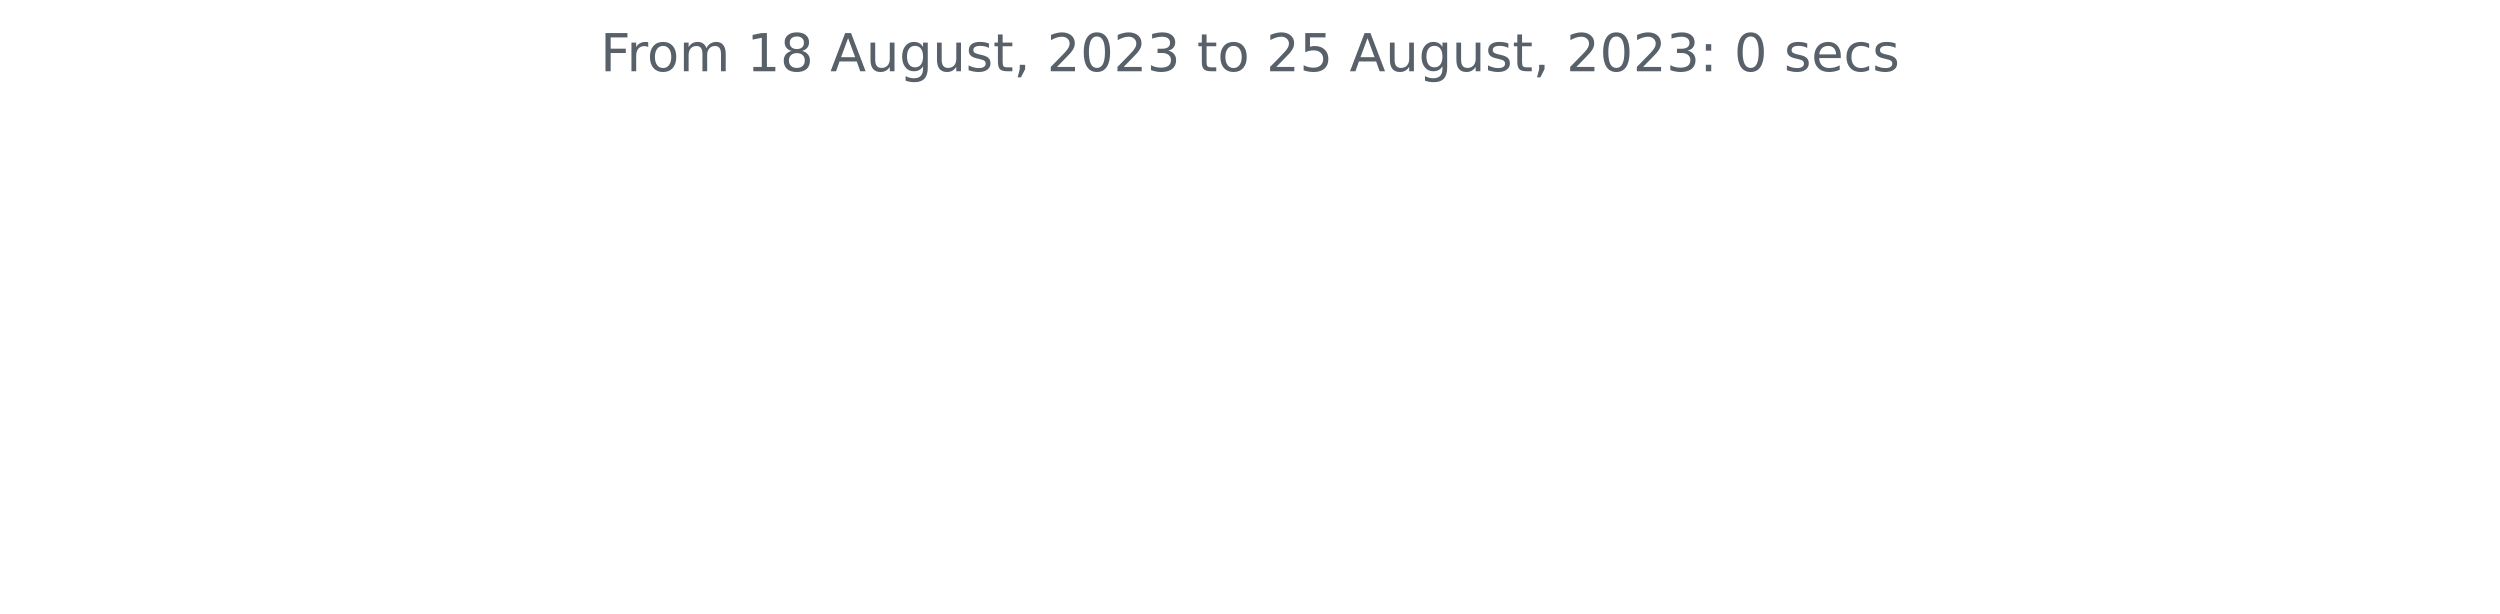
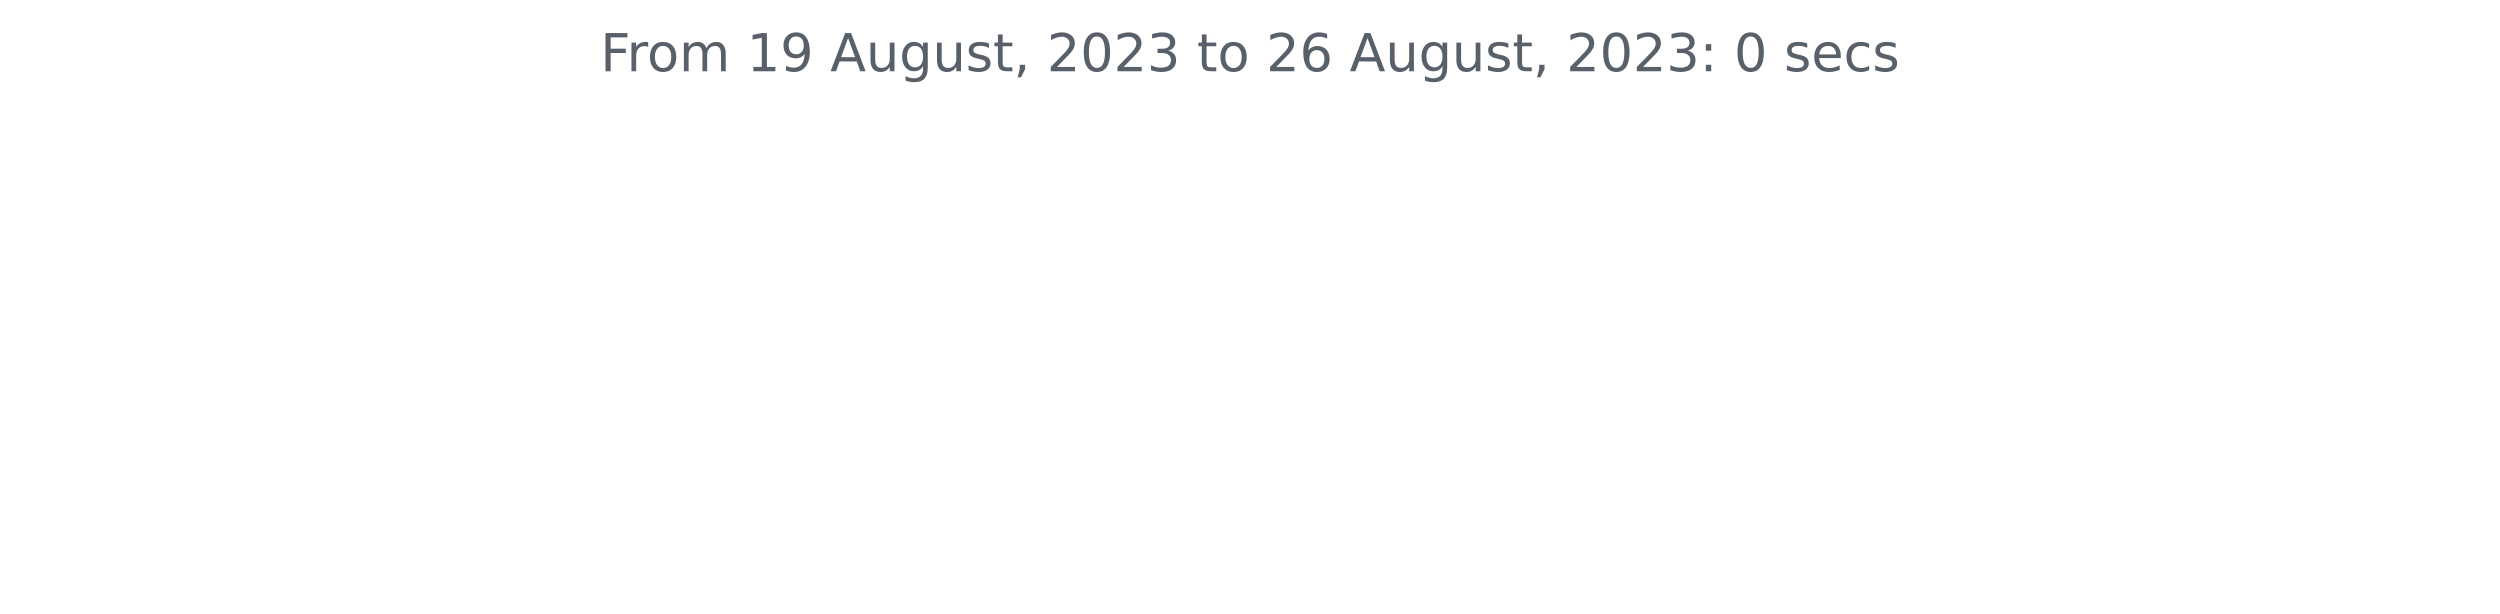
<svg xmlns="http://www.w3.org/2000/svg" xmlns:xlink="http://www.w3.org/1999/xlink" width="572.4pt" height="140.398pt" viewBox="0 0 572.4 140.398" version="1.1">
  <defs>
    <style type="text/css">*{stroke-linejoin: round; stroke-linecap: butt}</style>
  </defs>
  <g id="figure_1">
    <g id="patch_1">
      <path d="M 0 140.398  L 572.4 140.398  L 572.4 0  L 0 0  L 0 140.398  z " style="fill: none" />
    </g>
    <g id="axes_1">
      <g id="matplotlib.axis_1" />
      <g id="matplotlib.axis_2" />
      <g id="text_1">
        <g style="fill: #586069" transform="translate(137.4544 16.31812)scale(0.12 -0.12)">
          <defs>
            <path id="DejaVuSans-46" d="M 628 4666  L 3309 4666  L 3309 4134  L 1259 4134  L 1259 2759  L 3109 2759  L 3109 2228  L 1259 2228  L 1259 0  L 628 0  L 628 4666  z " transform="scale(0.015625)" />
            <path id="DejaVuSans-72" d="M 2631 2963  Q 2534 3019 2420 3045  Q 2306 3072 2169 3072  Q 1681 3072 1420 2755  Q 1159 2438 1159 1844  L 1159 0  L 581 0  L 581 3500  L 1159 3500  L 1159 2956  Q 1341 3275 1631 3429  Q 1922 3584 2338 3584  Q 2397 3584 2469 3576  Q 2541 3569 2628 3553  L 2631 2963  z " transform="scale(0.015625)" />
            <path id="DejaVuSans-6f" d="M 1959 3097  Q 1497 3097 1228 2736  Q 959 2375 959 1747  Q 959 1119 1226 758  Q 1494 397 1959 397  Q 2419 397 2687 759  Q 2956 1122 2956 1747  Q 2956 2369 2687 2733  Q 2419 3097 1959 3097  z M 1959 3584  Q 2709 3584 3137 3096  Q 3566 2609 3566 1747  Q 3566 888 3137 398  Q 2709 -91 1959 -91  Q 1206 -91 779 398  Q 353 888 353 1747  Q 353 2609 779 3096  Q 1206 3584 1959 3584  z " transform="scale(0.015625)" />
            <path id="DejaVuSans-6d" d="M 3328 2828  Q 3544 3216 3844 3400  Q 4144 3584 4550 3584  Q 5097 3584 5394 3201  Q 5691 2819 5691 2113  L 5691 0  L 5113 0  L 5113 2094  Q 5113 2597 4934 2840  Q 4756 3084 4391 3084  Q 3944 3084 3684 2787  Q 3425 2491 3425 1978  L 3425 0  L 2847 0  L 2847 2094  Q 2847 2600 2669 2842  Q 2491 3084 2119 3084  Q 1678 3084 1418 2786  Q 1159 2488 1159 1978  L 1159 0  L 581 0  L 581 3500  L 1159 3500  L 1159 2956  Q 1356 3278 1631 3431  Q 1906 3584 2284 3584  Q 2666 3584 2933 3390  Q 3200 3197 3328 2828  z " transform="scale(0.015625)" />
            <path id="DejaVuSans-20" transform="scale(0.015625)" />
            <path id="DejaVuSans-31" d="M 794 531  L 1825 531  L 1825 4091  L 703 3866  L 703 4441  L 1819 4666  L 2450 4666  L 2450 531  L 3481 531  L 3481 0  L 794 0  L 794 531  z " transform="scale(0.015625)" />
-             <path id="DejaVuSans-38" d="M 2034 2216  Q 1584 2216 1326 1975  Q 1069 1734 1069 1313  Q 1069 891 1326 650  Q 1584 409 2034 409  Q 2484 409 2743 651  Q 3003 894 3003 1313  Q 3003 1734 2745 1975  Q 2488 2216 2034 2216  z M 1403 2484  Q 997 2584 770 2862  Q 544 3141 544 3541  Q 544 4100 942 4425  Q 1341 4750 2034 4750  Q 2731 4750 3128 4425  Q 3525 4100 3525 3541  Q 3525 3141 3298 2862  Q 3072 2584 2669 2484  Q 3125 2378 3379 2068  Q 3634 1759 3634 1313  Q 3634 634 3220 271  Q 2806 -91 2034 -91  Q 1263 -91 848 271  Q 434 634 434 1313  Q 434 1759 690 2068  Q 947 2378 1403 2484  z M 1172 3481  Q 1172 3119 1398 2916  Q 1625 2713 2034 2713  Q 2441 2713 2670 2916  Q 2900 3119 2900 3481  Q 2900 3844 2670 4047  Q 2441 4250 2034 4250  Q 1625 4250 1398 4047  Q 1172 3844 1172 3481  z " transform="scale(0.015625)" />
+             <path id="DejaVuSans-39" d="M 703 97  L 703 672  Q 941 559 1184 500  Q 1428 441 1663 441  Q 2288 441 2617 861  Q 2947 1281 2994 2138  Q 2813 1869 2534 1725  Q 2256 1581 1919 1581  Q 1219 1581 811 2004  Q 403 2428 403 3163  Q 403 3881 828 4315  Q 1253 4750 1959 4750  Q 2769 4750 3195 4129  Q 3622 3509 3622 2328  Q 3622 1225 3098 567  Q 2575 -91 1691 -91  Q 1453 -91 1209 -44  Q 966 3 703 97  z M 1959 2075  Q 2384 2075 2632 2365  Q 2881 2656 2881 3163  Q 2881 3666 2632 3958  Q 2384 4250 1959 4250  Q 1534 4250 1286 3958  Q 1038 3666 1038 3163  Q 1038 2656 1286 2365  Q 1534 2075 1959 2075  z " transform="scale(0.015625)" />
            <path id="DejaVuSans-41" d="M 2188 4044  L 1331 1722  L 3047 1722  L 2188 4044  z M 1831 4666  L 2547 4666  L 4325 0  L 3669 0  L 3244 1197  L 1141 1197  L 716 0  L 50 0  L 1831 4666  z " transform="scale(0.015625)" />
            <path id="DejaVuSans-75" d="M 544 1381  L 544 3500  L 1119 3500  L 1119 1403  Q 1119 906 1312 657  Q 1506 409 1894 409  Q 2359 409 2629 706  Q 2900 1003 2900 1516  L 2900 3500  L 3475 3500  L 3475 0  L 2900 0  L 2900 538  Q 2691 219 2414 64  Q 2138 -91 1772 -91  Q 1169 -91 856 284  Q 544 659 544 1381  z M 1991 3584  L 1991 3584  z " transform="scale(0.015625)" />
            <path id="DejaVuSans-67" d="M 2906 1791  Q 2906 2416 2648 2759  Q 2391 3103 1925 3103  Q 1463 3103 1205 2759  Q 947 2416 947 1791  Q 947 1169 1205 825  Q 1463 481 1925 481  Q 2391 481 2648 825  Q 2906 1169 2906 1791  z M 3481 434  Q 3481 -459 3084 -895  Q 2688 -1331 1869 -1331  Q 1566 -1331 1297 -1286  Q 1028 -1241 775 -1147  L 775 -588  Q 1028 -725 1275 -790  Q 1522 -856 1778 -856  Q 2344 -856 2625 -561  Q 2906 -266 2906 331  L 2906 616  Q 2728 306 2450 153  Q 2172 0 1784 0  Q 1141 0 747 490  Q 353 981 353 1791  Q 353 2603 747 3093  Q 1141 3584 1784 3584  Q 2172 3584 2450 3431  Q 2728 3278 2906 2969  L 2906 3500  L 3481 3500  L 3481 434  z " transform="scale(0.015625)" />
            <path id="DejaVuSans-73" d="M 2834 3397  L 2834 2853  Q 2591 2978 2328 3040  Q 2066 3103 1784 3103  Q 1356 3103 1142 2972  Q 928 2841 928 2578  Q 928 2378 1081 2264  Q 1234 2150 1697 2047  L 1894 2003  Q 2506 1872 2764 1633  Q 3022 1394 3022 966  Q 3022 478 2636 193  Q 2250 -91 1575 -91  Q 1294 -91 989 -36  Q 684 19 347 128  L 347 722  Q 666 556 975 473  Q 1284 391 1588 391  Q 1994 391 2212 530  Q 2431 669 2431 922  Q 2431 1156 2273 1281  Q 2116 1406 1581 1522  L 1381 1569  Q 847 1681 609 1914  Q 372 2147 372 2553  Q 372 3047 722 3315  Q 1072 3584 1716 3584  Q 2034 3584 2315 3537  Q 2597 3491 2834 3397  z " transform="scale(0.015625)" />
            <path id="DejaVuSans-74" d="M 1172 4494  L 1172 3500  L 2356 3500  L 2356 3053  L 1172 3053  L 1172 1153  Q 1172 725 1289 603  Q 1406 481 1766 481  L 2356 481  L 2356 0  L 1766 0  Q 1100 0 847 248  Q 594 497 594 1153  L 594 3053  L 172 3053  L 172 3500  L 594 3500  L 594 4494  L 1172 4494  z " transform="scale(0.015625)" />
            <path id="DejaVuSans-2c" d="M 750 794  L 1409 794  L 1409 256  L 897 -744  L 494 -744  L 750 256  L 750 794  z " transform="scale(0.015625)" />
            <path id="DejaVuSans-32" d="M 1228 531  L 3431 531  L 3431 0  L 469 0  L 469 531  Q 828 903 1448 1529  Q 2069 2156 2228 2338  Q 2531 2678 2651 2914  Q 2772 3150 2772 3378  Q 2772 3750 2511 3984  Q 2250 4219 1831 4219  Q 1534 4219 1204 4116  Q 875 4013 500 3803  L 500 4441  Q 881 4594 1212 4672  Q 1544 4750 1819 4750  Q 2544 4750 2975 4387  Q 3406 4025 3406 3419  Q 3406 3131 3298 2873  Q 3191 2616 2906 2266  Q 2828 2175 2409 1742  Q 1991 1309 1228 531  z " transform="scale(0.015625)" />
            <path id="DejaVuSans-30" d="M 2034 4250  Q 1547 4250 1301 3770  Q 1056 3291 1056 2328  Q 1056 1369 1301 889  Q 1547 409 2034 409  Q 2525 409 2770 889  Q 3016 1369 3016 2328  Q 3016 3291 2770 3770  Q 2525 4250 2034 4250  z M 2034 4750  Q 2819 4750 3233 4129  Q 3647 3509 3647 2328  Q 3647 1150 3233 529  Q 2819 -91 2034 -91  Q 1250 -91 836 529  Q 422 1150 422 2328  Q 422 3509 836 4129  Q 1250 4750 2034 4750  z " transform="scale(0.015625)" />
            <path id="DejaVuSans-33" d="M 2597 2516  Q 3050 2419 3304 2112  Q 3559 1806 3559 1356  Q 3559 666 3084 287  Q 2609 -91 1734 -91  Q 1441 -91 1130 -33  Q 819 25 488 141  L 488 750  Q 750 597 1062 519  Q 1375 441 1716 441  Q 2309 441 2620 675  Q 2931 909 2931 1356  Q 2931 1769 2642 2001  Q 2353 2234 1838 2234  L 1294 2234  L 1294 2753  L 1863 2753  Q 2328 2753 2575 2939  Q 2822 3125 2822 3475  Q 2822 3834 2567 4026  Q 2313 4219 1838 4219  Q 1578 4219 1281 4162  Q 984 4106 628 3988  L 628 4550  Q 988 4650 1302 4700  Q 1616 4750 1894 4750  Q 2613 4750 3031 4423  Q 3450 4097 3450 3541  Q 3450 3153 3228 2886  Q 3006 2619 2597 2516  z " transform="scale(0.015625)" />
-             <path id="DejaVuSans-35" d="M 691 4666  L 3169 4666  L 3169 4134  L 1269 4134  L 1269 2991  Q 1406 3038 1543 3061  Q 1681 3084 1819 3084  Q 2600 3084 3056 2656  Q 3513 2228 3513 1497  Q 3513 744 3044 326  Q 2575 -91 1722 -91  Q 1428 -91 1123 -41  Q 819 9 494 109  L 494 744  Q 775 591 1075 516  Q 1375 441 1709 441  Q 2250 441 2565 725  Q 2881 1009 2881 1497  Q 2881 1984 2565 2268  Q 2250 2553 1709 2553  Q 1456 2553 1204 2497  Q 953 2441 691 2322  L 691 4666  z " transform="scale(0.015625)" />
+             <path id="DejaVuSans-36" d="M 2113 2584  Q 1688 2584 1439 2293  Q 1191 2003 1191 1497  Q 1191 994 1439 701  Q 1688 409 2113 409  Q 2538 409 2786 701  Q 3034 994 3034 1497  Q 3034 2003 2786 2293  Q 2538 2584 2113 2584  z M 3366 4563  L 3366 3988  Q 3128 4100 2886 4159  Q 2644 4219 2406 4219  Q 1781 4219 1451 3797  Q 1122 3375 1075 2522  Q 1259 2794 1537 2939  Q 1816 3084 2150 3084  Q 2853 3084 3261 2657  Q 3669 2231 3669 1497  Q 3669 778 3244 343  Q 2819 -91 2113 -91  Q 1303 -91 875 529  Q 447 1150 447 2328  Q 447 3434 972 4092  Q 1497 4750 2381 4750  Q 2619 4750 2861 4703  Q 3103 4656 3366 4563  z " transform="scale(0.015625)" />
            <path id="DejaVuSans-3a" d="M 750 794  L 1409 794  L 1409 0  L 750 0  L 750 794  z M 750 3309  L 1409 3309  L 1409 2516  L 750 2516  L 750 3309  z " transform="scale(0.015625)" />
            <path id="DejaVuSans-65" d="M 3597 1894  L 3597 1613  L 953 1613  Q 991 1019 1311 708  Q 1631 397 2203 397  Q 2534 397 2845 478  Q 3156 559 3463 722  L 3463 178  Q 3153 47 2828 -22  Q 2503 -91 2169 -91  Q 1331 -91 842 396  Q 353 884 353 1716  Q 353 2575 817 3079  Q 1281 3584 2069 3584  Q 2775 3584 3186 3129  Q 3597 2675 3597 1894  z M 3022 2063  Q 3016 2534 2758 2815  Q 2500 3097 2075 3097  Q 1594 3097 1305 2825  Q 1016 2553 972 2059  L 3022 2063  z " transform="scale(0.015625)" />
            <path id="DejaVuSans-63" d="M 3122 3366  L 3122 2828  Q 2878 2963 2633 3030  Q 2388 3097 2138 3097  Q 1578 3097 1268 2742  Q 959 2388 959 1747  Q 959 1106 1268 751  Q 1578 397 2138 397  Q 2388 397 2633 464  Q 2878 531 3122 666  L 3122 134  Q 2881 22 2623 -34  Q 2366 -91 2075 -91  Q 1284 -91 818 406  Q 353 903 353 1747  Q 353 2603 823 3093  Q 1294 3584 2113 3584  Q 2378 3584 2631 3529  Q 2884 3475 3122 3366  z " transform="scale(0.015625)" />
          </defs>
          <use xlink:href="#DejaVuSans-46" />
          <use xlink:href="#DejaVuSans-72" x="50.27" />
          <use xlink:href="#DejaVuSans-6f" x="89.133" />
          <use xlink:href="#DejaVuSans-6d" x="150.314" />
          <use xlink:href="#DejaVuSans-20" x="247.727" />
          <use xlink:href="#DejaVuSans-31" x="279.514" />
-           <use xlink:href="#DejaVuSans-38" x="343.137" />
+           <use xlink:href="#DejaVuSans-39" x="343.137" />
          <use xlink:href="#DejaVuSans-20" x="406.76" />
          <use xlink:href="#DejaVuSans-41" x="438.547" />
          <use xlink:href="#DejaVuSans-75" x="506.955" />
          <use xlink:href="#DejaVuSans-67" x="570.334" />
          <use xlink:href="#DejaVuSans-75" x="633.811" />
          <use xlink:href="#DejaVuSans-73" x="697.189" />
          <use xlink:href="#DejaVuSans-74" x="749.289" />
          <use xlink:href="#DejaVuSans-2c" x="788.498" />
          <use xlink:href="#DejaVuSans-20" x="820.285" />
          <use xlink:href="#DejaVuSans-32" x="852.072" />
          <use xlink:href="#DejaVuSans-30" x="915.695" />
          <use xlink:href="#DejaVuSans-32" x="979.318" />
          <use xlink:href="#DejaVuSans-33" x="1042.941" />
          <use xlink:href="#DejaVuSans-20" x="1106.564" />
          <use xlink:href="#DejaVuSans-74" x="1138.352" />
          <use xlink:href="#DejaVuSans-6f" x="1177.561" />
          <use xlink:href="#DejaVuSans-20" x="1238.742" />
          <use xlink:href="#DejaVuSans-32" x="1270.529" />
-           <use xlink:href="#DejaVuSans-35" x="1334.152" />
+           <use xlink:href="#DejaVuSans-36" x="1334.152" />
          <use xlink:href="#DejaVuSans-20" x="1397.775" />
          <use xlink:href="#DejaVuSans-41" x="1429.562" />
          <use xlink:href="#DejaVuSans-75" x="1497.971" />
          <use xlink:href="#DejaVuSans-67" x="1561.35" />
          <use xlink:href="#DejaVuSans-75" x="1624.826" />
          <use xlink:href="#DejaVuSans-73" x="1688.205" />
          <use xlink:href="#DejaVuSans-74" x="1740.305" />
          <use xlink:href="#DejaVuSans-2c" x="1779.514" />
          <use xlink:href="#DejaVuSans-20" x="1811.301" />
          <use xlink:href="#DejaVuSans-32" x="1843.088" />
          <use xlink:href="#DejaVuSans-30" x="1906.711" />
          <use xlink:href="#DejaVuSans-32" x="1970.334" />
          <use xlink:href="#DejaVuSans-33" x="2033.957" />
          <use xlink:href="#DejaVuSans-3a" x="2097.58" />
          <use xlink:href="#DejaVuSans-20" x="2131.271" />
          <use xlink:href="#DejaVuSans-30" x="2163.059" />
          <use xlink:href="#DejaVuSans-20" x="2226.682" />
          <use xlink:href="#DejaVuSans-73" x="2258.469" />
          <use xlink:href="#DejaVuSans-65" x="2310.568" />
          <use xlink:href="#DejaVuSans-63" x="2372.092" />
          <use xlink:href="#DejaVuSans-73" x="2427.072" />
        </g>
      </g>
    </g>
  </g>
</svg>
